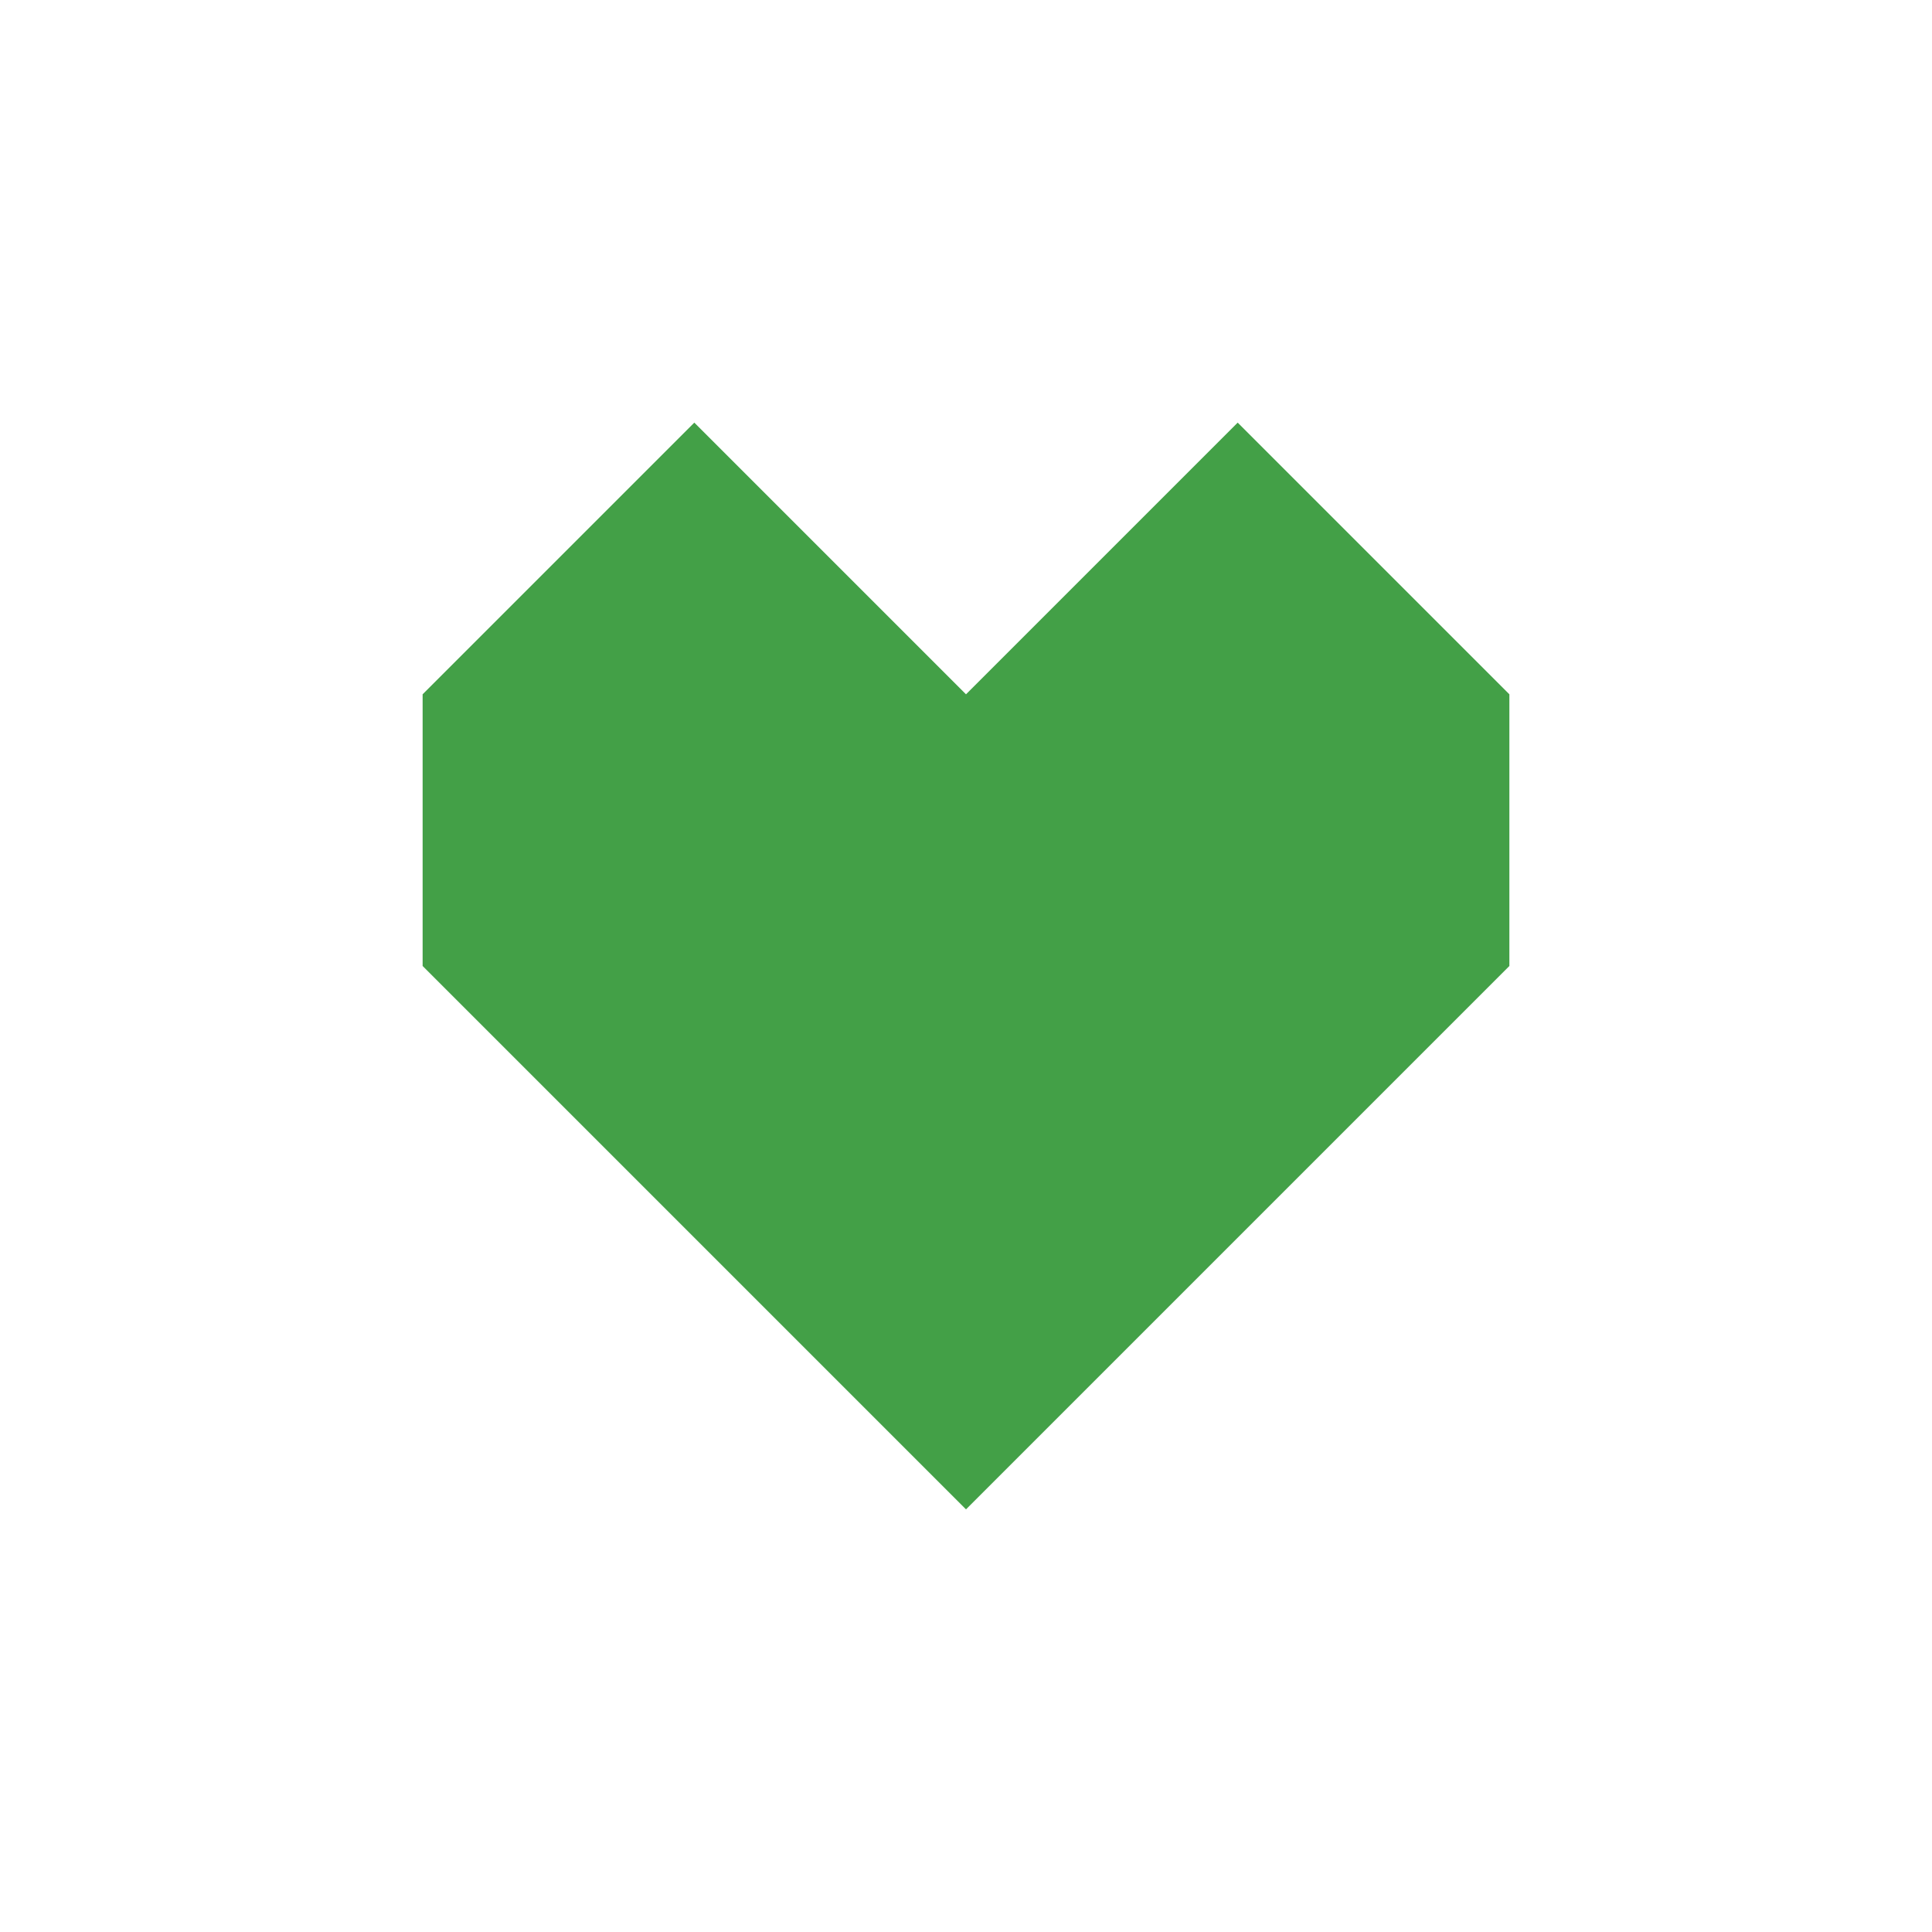
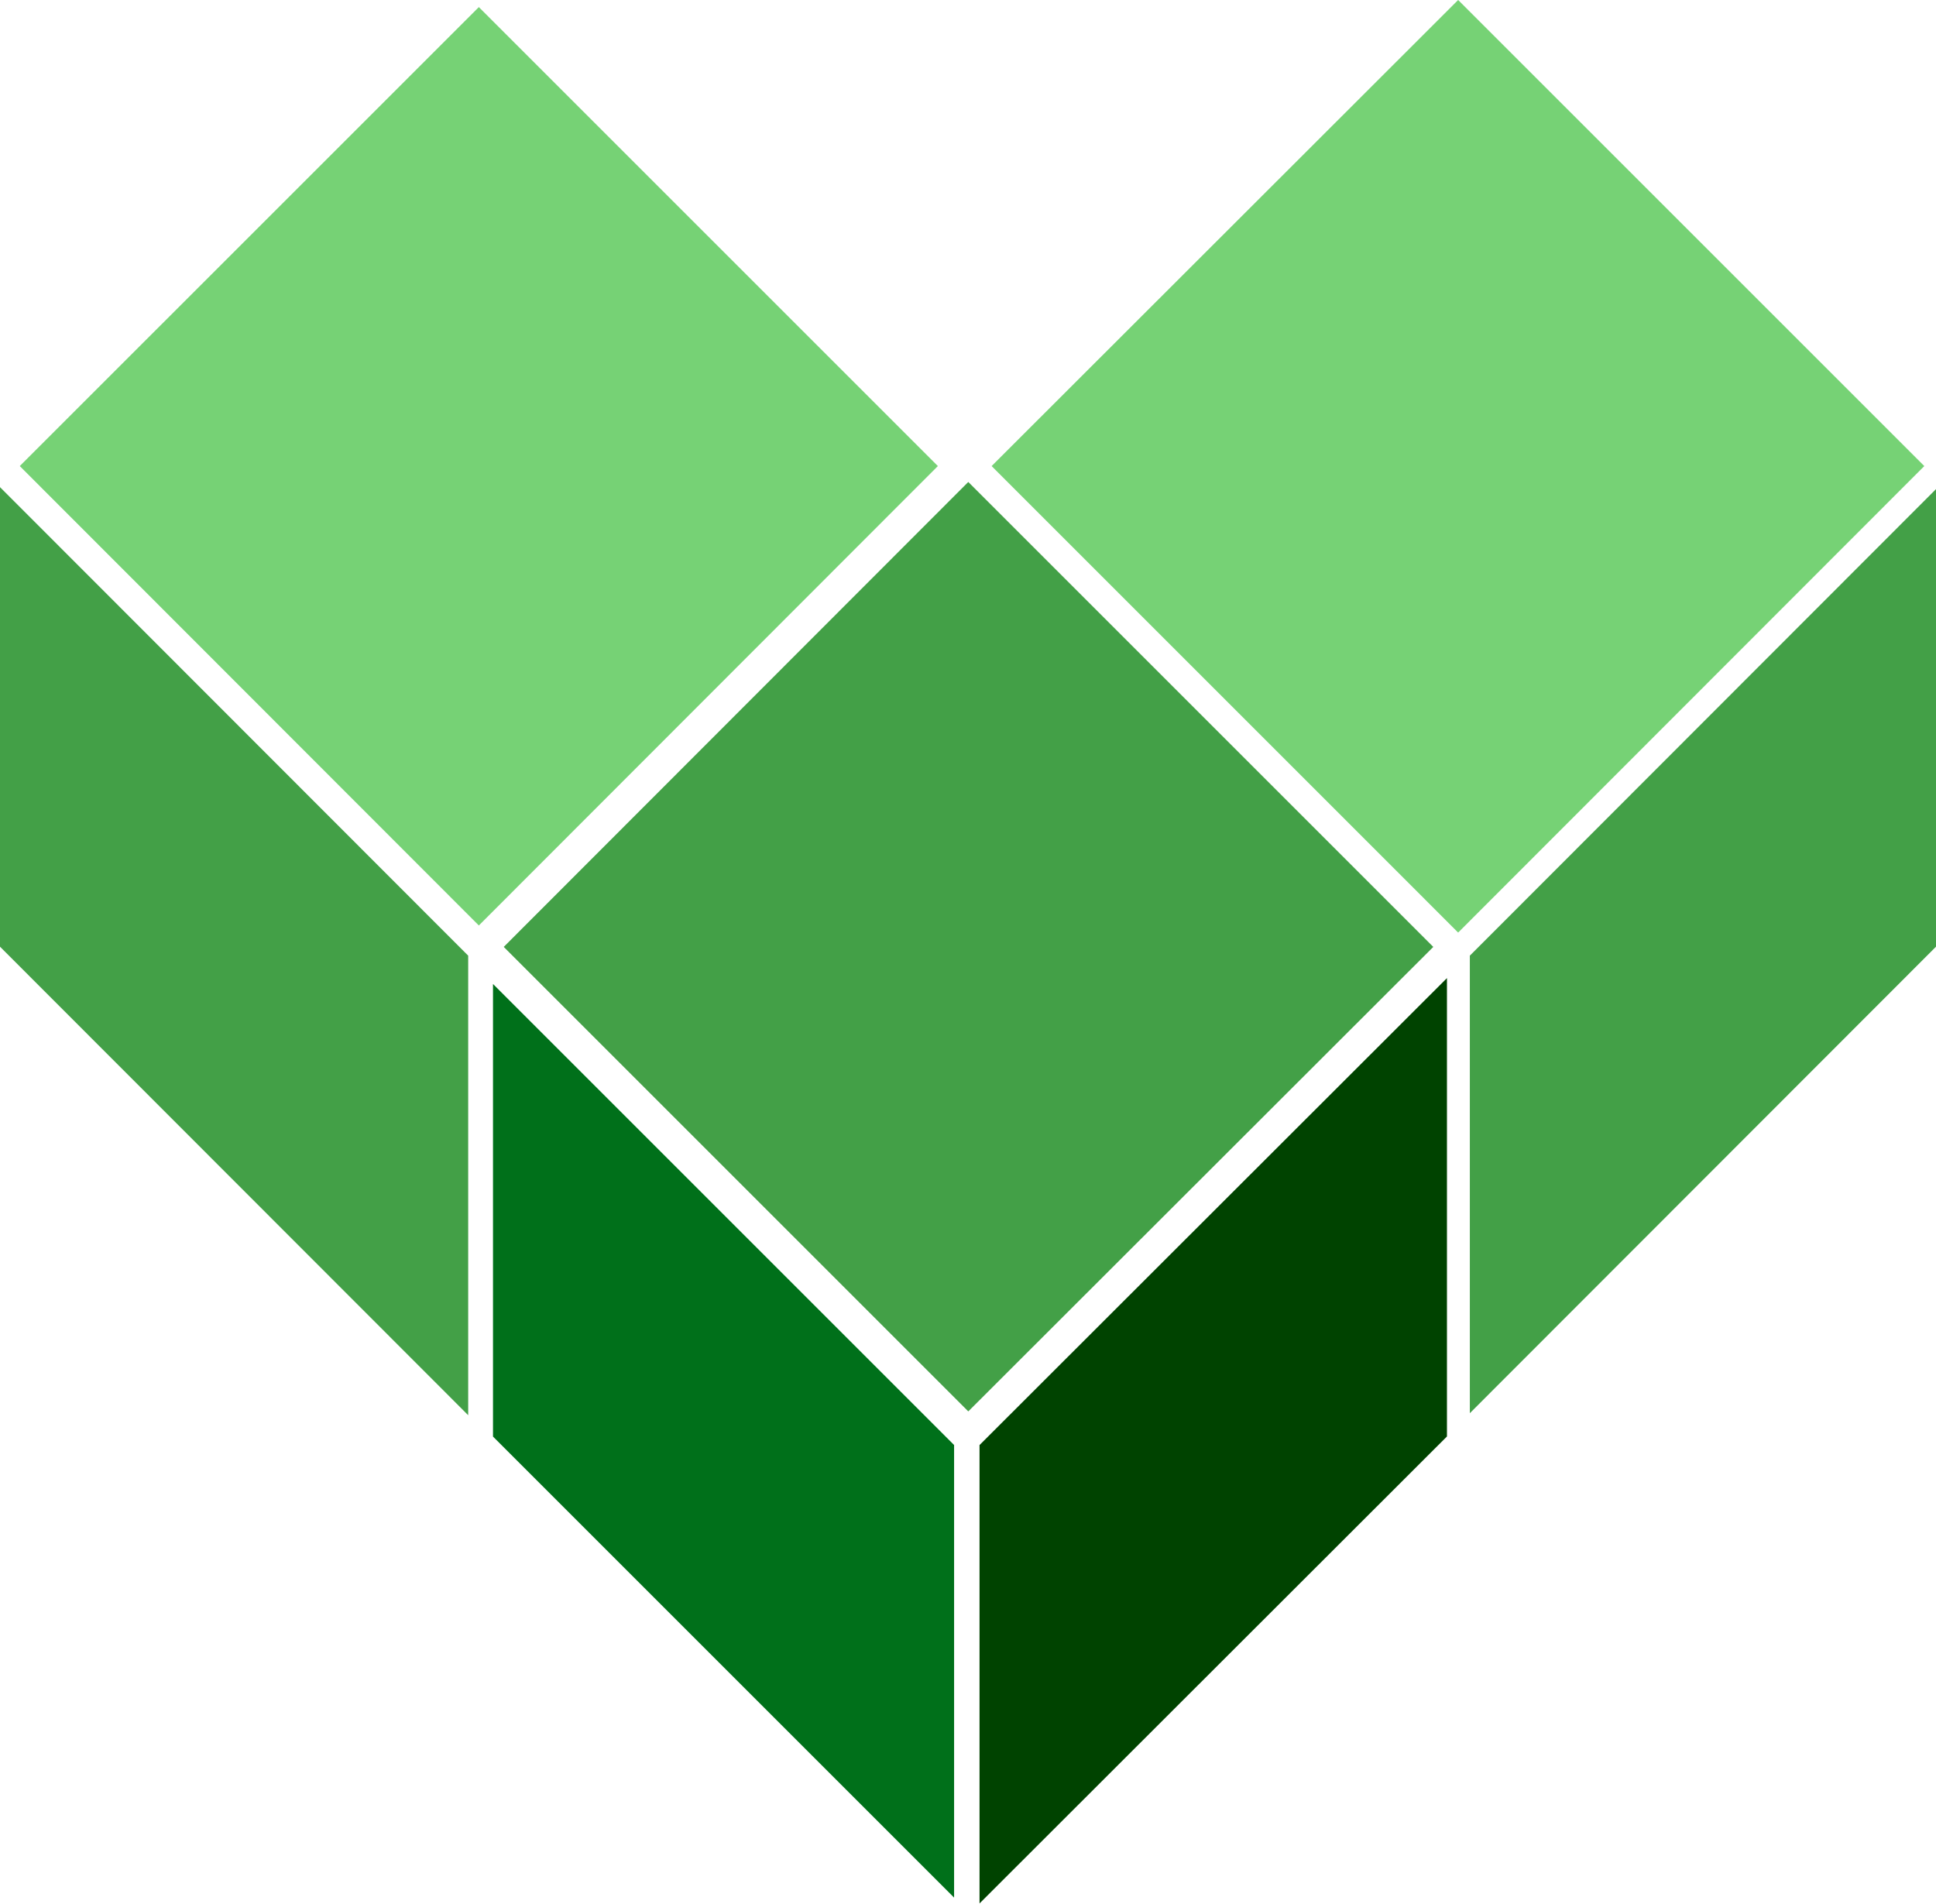
- <svg xmlns="http://www.w3.org/2000/svg" viewBox="0 0 512 512" width="32" height="32">
-   <path fill="#43a047" d="M184 112l72 72 72-72 72 72v72L256 400 112 256v-72z" />
+ <svg xmlns="http://www.w3.org/2000/svg" viewBox="0 0 43.075 42.356" version="1.1" id="svg20" width="43.075" height="42.356">
+   <defs id="defs24" />
+   <style id="style2">
+     .dark-green-left { fill: #00701a }
+     .dark-green-right { fill: #004300 }
+     .green { fill: #43a047 }
+     .light-green { fill: #76d275 }
+     .wordmark { fill: #5f6368 }
+   </style>
+   <path class="dark-green-left" d="M 21.228,32.155 V 42.226 L 10.969,31.967 v -10.071 z" id="path4" style="stroke-width:0.942" />
+   <path class="dark-green-right" d="m 21.794,32.156 10.4,-10.391 v 10.2 l -10.4,10.391 z" id="path6" style="stroke-width:0.954" />
+   <path class="green" d="M 10.417,21.266 V 31.492 L -1.4892578e-7,21.066 V 10.84 Z" id="path8" style="stroke-width:0.957" />
+   <path class="green" d="M 43.075,10.884 V 21.066 L 32.703,31.447 V 21.266 Z" id="path10" style="stroke-width:0.952" />
+   <path class="green" d="M 21.544,31.407 11.208,21.071 21.544,10.725 31.89,21.071 Z" id="path12" style="stroke-width:0.949" />
+   <path class="light-green" d="M 10.654,20.594 0.44,10.371 10.654,0.158 20.867,10.371 Z" id="path14" style="stroke-width:0.938" />
+   <path class="light-green" d="M 32.443,20.752 22.063,10.371 32.443,0 42.815,10.371 Z" id="path16" style="stroke-width:0.952" />
</svg>
